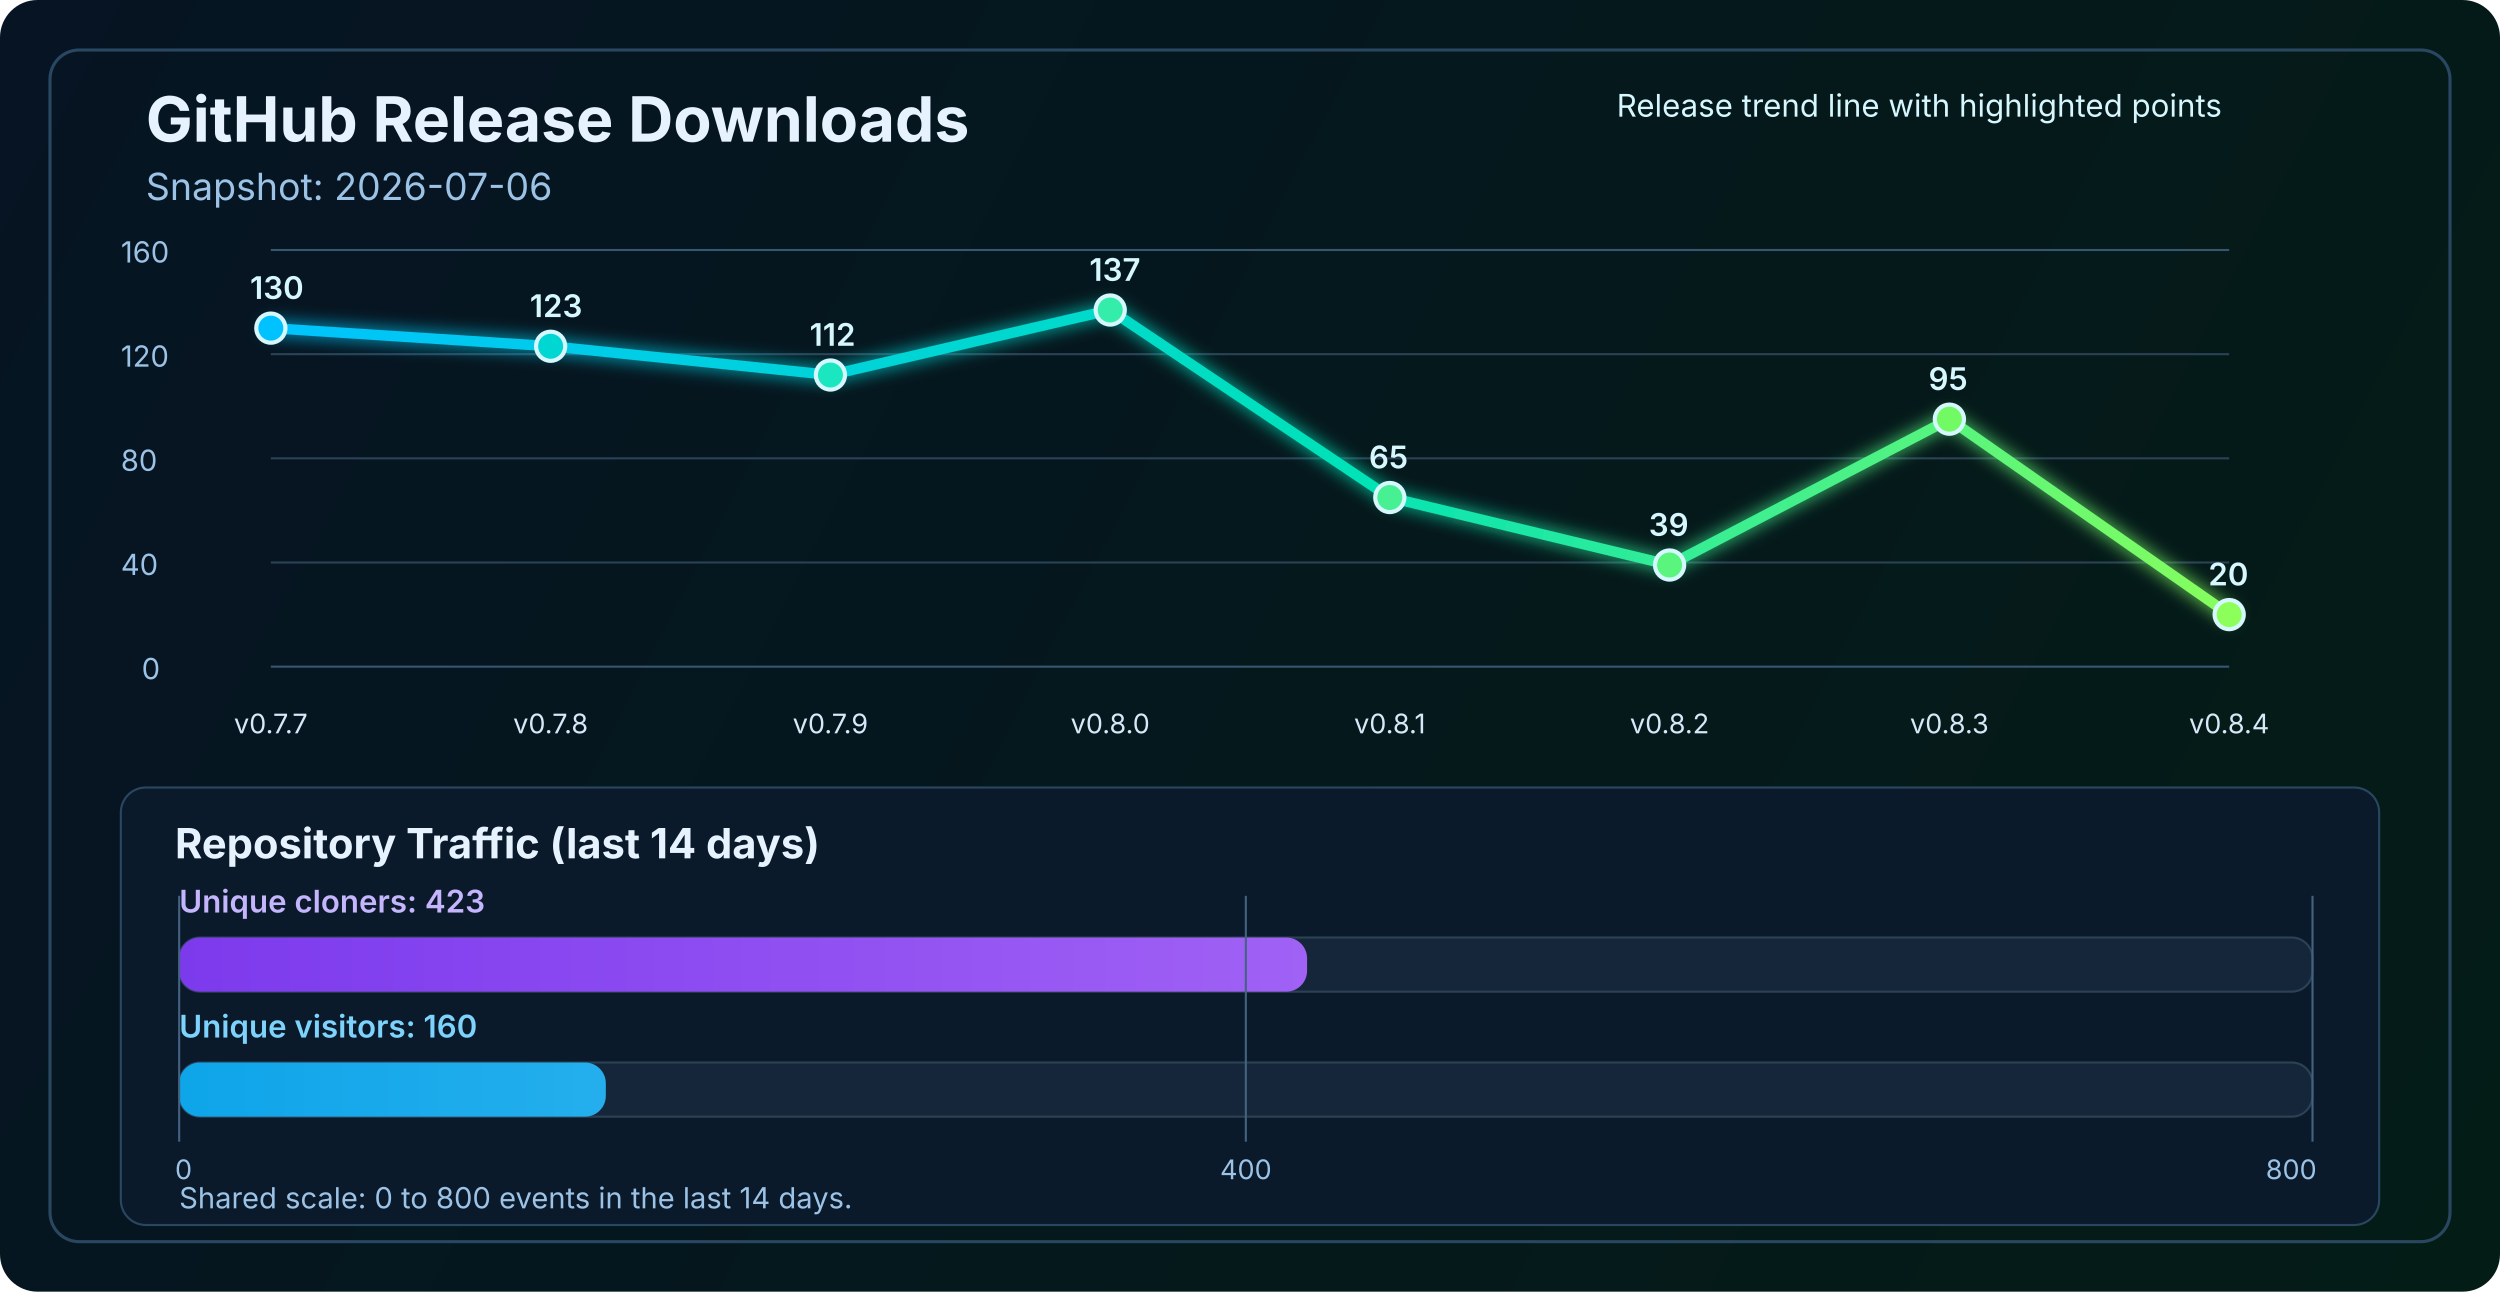
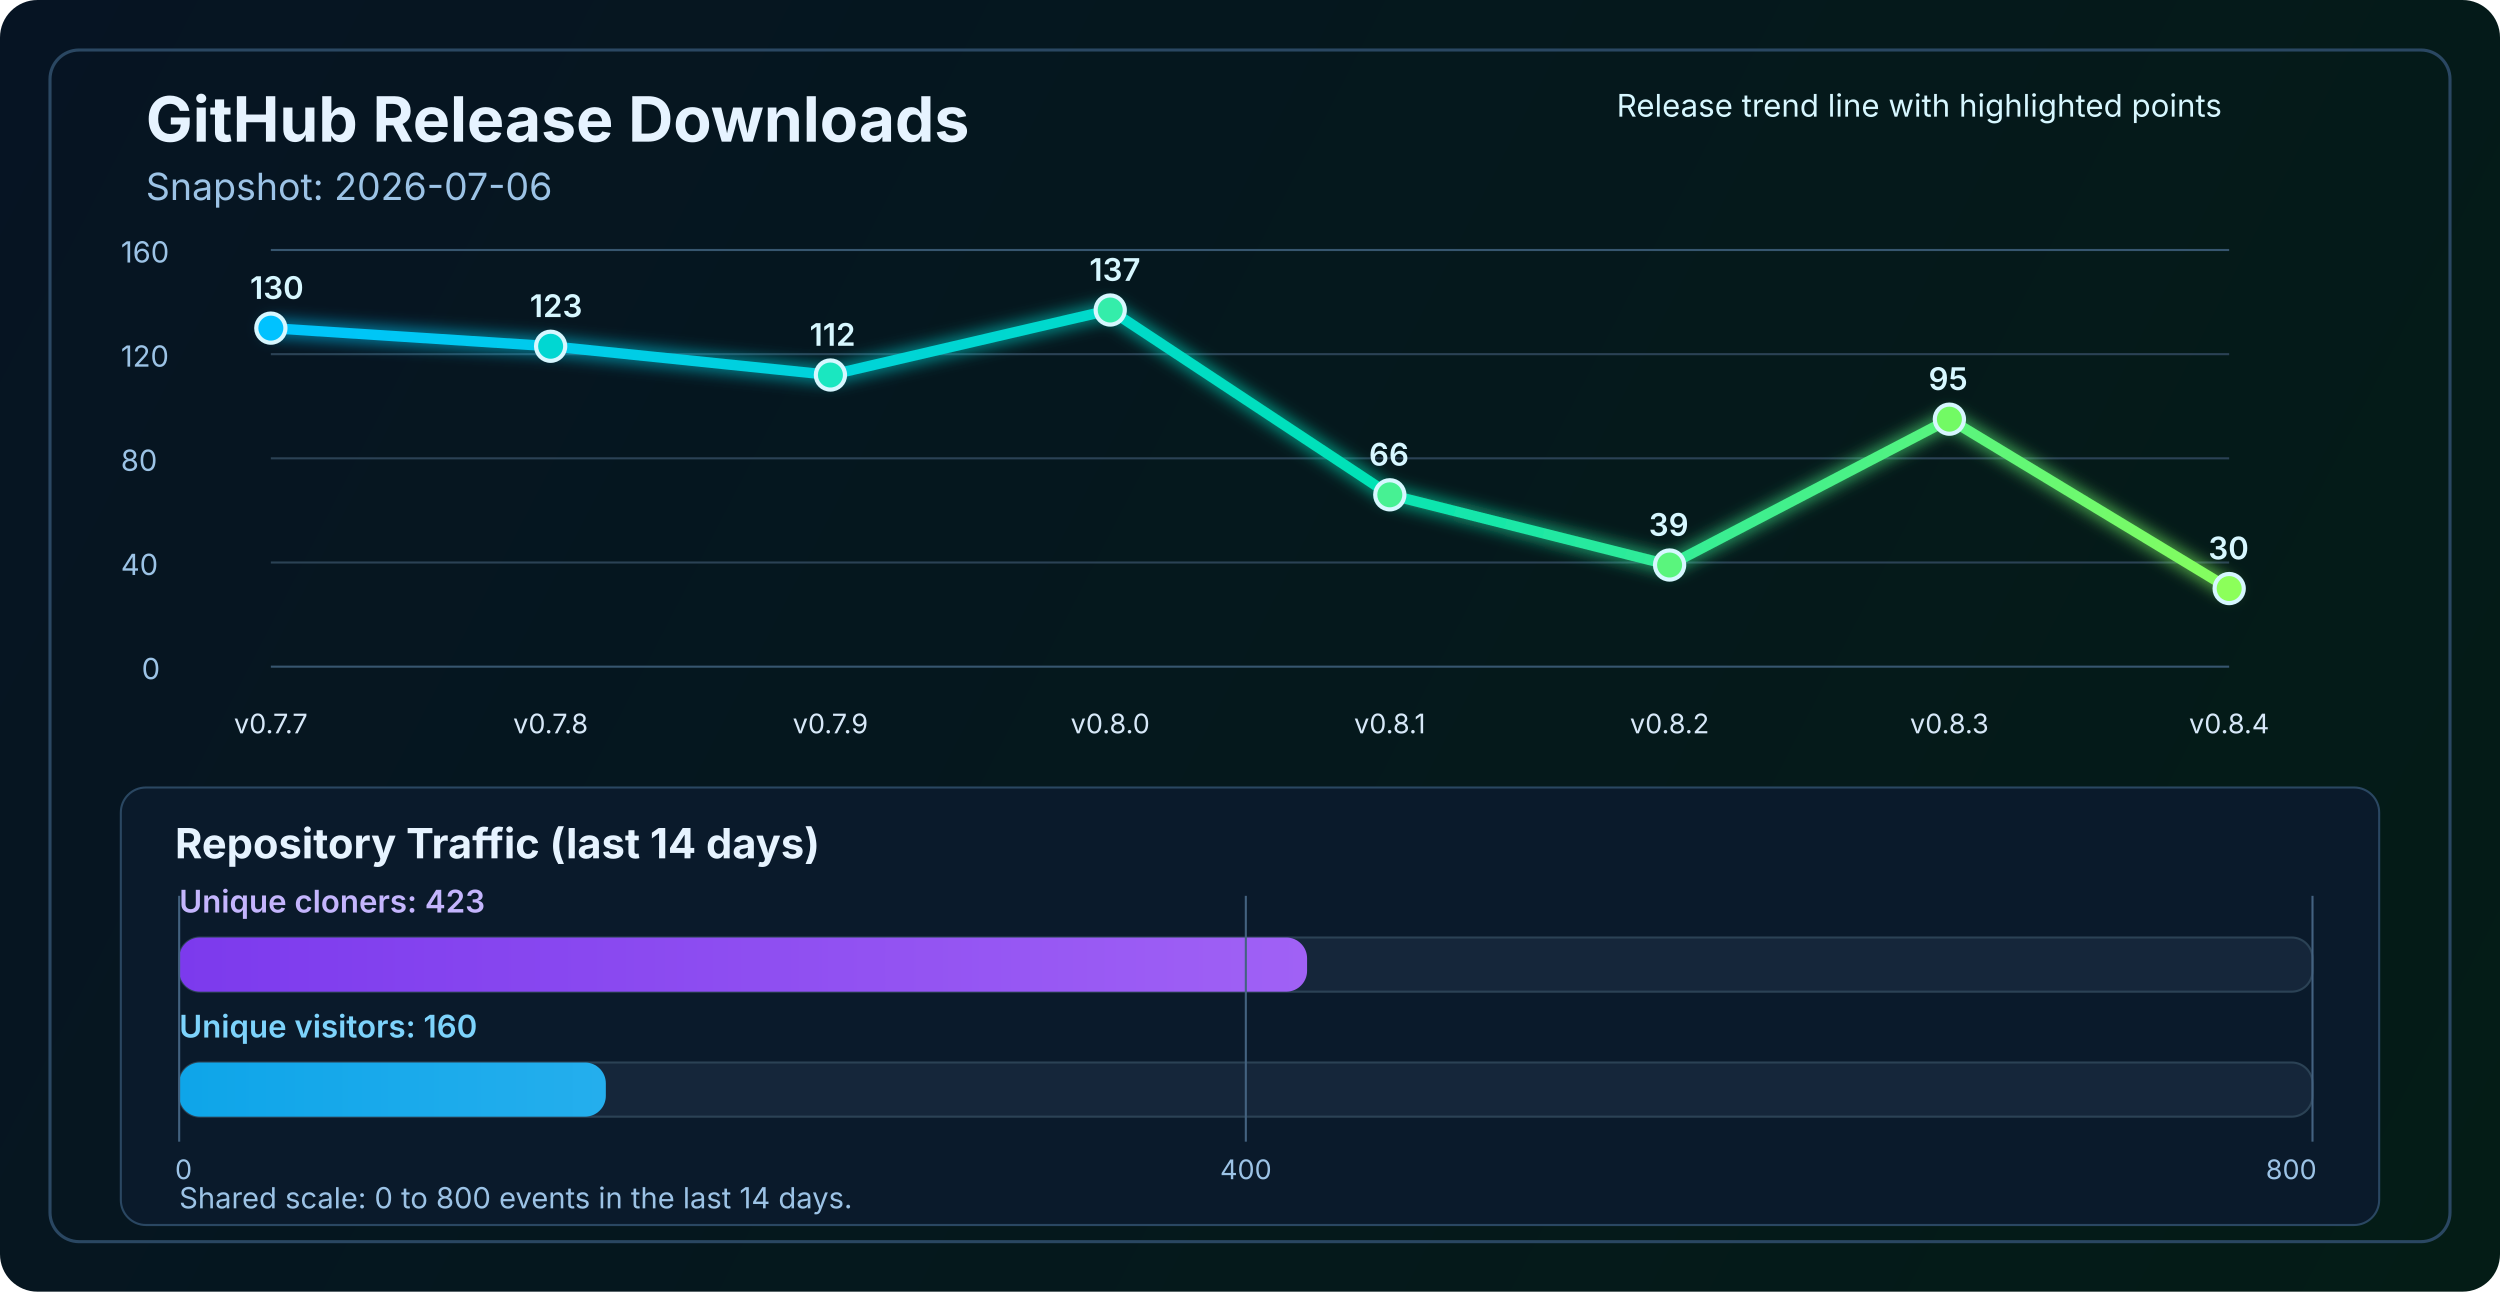
<svg xmlns="http://www.w3.org/2000/svg" width="1200" height="620" viewBox="0 0 1200 620" fill="none" role="img" aria-labelledby="title desc">
  <defs>
    <linearGradient id="bg" x1="0" y1="0" x2="1200" y2="620" gradientUnits="userSpaceOnUse">
      <stop stop-color="#061423" />
      <stop offset="1" stop-color="#041C16" />
    </linearGradient>
    <linearGradient id="line" x1="130" y1="86" x2="1070" y2="340" gradientUnits="userSpaceOnUse">
      <stop stop-color="#00C2FF" />
      <stop offset="0.55" stop-color="#00E2B8" />
      <stop offset="1" stop-color="#8CFF5A" />
    </linearGradient>
    <linearGradient id="cloneFill" x1="86" y1="450" x2="1110" y2="450" gradientUnits="userSpaceOnUse">
      <stop stop-color="#7C3AED" />
      <stop offset="1" stop-color="#C084FC" />
    </linearGradient>
    <linearGradient id="viewFill" x1="86" y1="482" x2="1110" y2="482" gradientUnits="userSpaceOnUse">
      <stop stop-color="#0EA5E9" />
      <stop offset="1" stop-color="#7DD3FC" />
    </linearGradient>
    <filter id="glow" x="-50%" y="-50%" width="200%" height="200%">
      <feGaussianBlur stdDeviation="4" result="blur" />
      <feMerge>
        <feMergeNode in="blur" />
        <feMergeNode in="SourceGraphic" />
      </feMerge>
    </filter>
  </defs>
  <rect width="1200" height="620" rx="18" fill="url(#bg)" />
  <rect x="24" y="24" width="1152" height="572" rx="14" stroke="#2A4762" stroke-width="1.5" />
  <text x="70" y="68" fill="#E6F3FF" font-size="30" font-family="SF Pro Display, -apple-system, BlinkMacSystemFont, Segoe UI, sans-serif" font-weight="700">GitHub Release Downloads</text>
  <text x="70" y="96" fill="#9CC3E6" font-size="18" font-family="SF Pro Text, -apple-system, BlinkMacSystemFont, Segoe UI, sans-serif">Snapshot: 2026-07-06</text>
  <line x1="130" y1="320.0" x2="1070" y2="320.0" stroke="#37566F" stroke-width="1" />
  <line x1="130" y1="270.0" x2="1070" y2="270.0" stroke="#2B4255" stroke-width="1" />
  <line x1="130" y1="220.0" x2="1070" y2="220.0" stroke="#2B4255" stroke-width="1" />
  <line x1="130" y1="170.0" x2="1070" y2="170.0" stroke="#2B4255" stroke-width="1" />
  <line x1="130" y1="120.0" x2="1070" y2="120.0" stroke="#37566F" stroke-width="1" />
  <text x="68" y="326.0" fill="#9CC3E6" font-size="14" font-family="SF Pro Text, -apple-system, BlinkMacSystemFont, Segoe UI, sans-serif">0</text>
  <text x="58" y="276.0" fill="#9CC3E6" font-size="14" font-family="SF Pro Text, -apple-system, BlinkMacSystemFont, Segoe UI, sans-serif">40</text>
  <text x="58" y="226.0" fill="#9CC3E6" font-size="14" font-family="SF Pro Text, -apple-system, BlinkMacSystemFont, Segoe UI, sans-serif">80</text>
  <text x="58" y="176.0" fill="#9CC3E6" font-size="14" font-family="SF Pro Text, -apple-system, BlinkMacSystemFont, Segoe UI, sans-serif">120</text>
  <text x="58" y="126.0" fill="#9CC3E6" font-size="14" font-family="SF Pro Text, -apple-system, BlinkMacSystemFont, Segoe UI, sans-serif">160</text>
-   <polyline points="130.0,157.5 264.3,166.2 398.6,180.0 532.9,148.8 667.1,238.8 801.4,271.2 935.7,201.2 1070.0,295.0" fill="none" stroke="url(#line)" stroke-width="5" stroke-linecap="round" stroke-linejoin="round" filter="url(#glow)" />
+   <polyline points="130.0,157.5 264.3,166.2 398.6,180.0 532.9,148.8 667.1,237.5 801.4,271.2 935.7,201.2 1070.0,282.5" fill="none" stroke="url(#line)" stroke-width="5" stroke-linecap="round" stroke-linejoin="round" filter="url(#glow)" />
  <circle cx="130.0" cy="157.5" r="7" fill="#00C2FF" stroke="#D7F7FF" stroke-width="2" />
  <circle cx="264.3" cy="166.2" r="7" fill="#00D7D2" stroke="#D7F7FF" stroke-width="2" />
  <circle cx="398.6" cy="180.0" r="7" fill="#1AE7C0" stroke="#D7F7FF" stroke-width="2" />
  <circle cx="532.9" cy="148.8" r="7" fill="#34EDAA" stroke="#D7F7FF" stroke-width="2" />
-   <circle cx="667.1" cy="238.8" r="7" fill="#47F193" stroke="#D7F7FF" stroke-width="2" />
+   <circle cx="667.1" cy="237.5" r="7" fill="#47F193" stroke="#D7F7FF" stroke-width="2" />
  <circle cx="801.4" cy="271.2" r="7" fill="#5AF57D" stroke="#D7F7FF" stroke-width="2" />
  <circle cx="935.7" cy="201.2" r="7" fill="#72FA64" stroke="#D7F7FF" stroke-width="2" />
-   <circle cx="1070.0" cy="295.0" r="7" fill="#8CFF5A" stroke="#D7F7FF" stroke-width="2" />
+   <circle cx="1070.0" cy="282.5" r="7" fill="#8CFF5A" stroke="#D7F7FF" stroke-width="2" />
  <text x="130.0" y="352" text-anchor="middle" fill="#D7E8F8" font-size="13" font-family="SF Pro Text, -apple-system, BlinkMacSystemFont, Segoe UI, sans-serif">v0.7.7</text>
  <text x="264.3" y="352" text-anchor="middle" fill="#D7E8F8" font-size="13" font-family="SF Pro Text, -apple-system, BlinkMacSystemFont, Segoe UI, sans-serif">v0.7.8</text>
  <text x="398.6" y="352" text-anchor="middle" fill="#D7E8F8" font-size="13" font-family="SF Pro Text, -apple-system, BlinkMacSystemFont, Segoe UI, sans-serif">v0.7.9</text>
  <text x="532.9" y="352" text-anchor="middle" fill="#D7E8F8" font-size="13" font-family="SF Pro Text, -apple-system, BlinkMacSystemFont, Segoe UI, sans-serif">v0.8.0</text>
  <text x="667.1" y="352" text-anchor="middle" fill="#D7E8F8" font-size="13" font-family="SF Pro Text, -apple-system, BlinkMacSystemFont, Segoe UI, sans-serif">v0.8.1</text>
  <text x="801.4" y="352" text-anchor="middle" fill="#D7E8F8" font-size="13" font-family="SF Pro Text, -apple-system, BlinkMacSystemFont, Segoe UI, sans-serif">v0.8.2</text>
  <text x="935.7" y="352" text-anchor="middle" fill="#D7E8F8" font-size="13" font-family="SF Pro Text, -apple-system, BlinkMacSystemFont, Segoe UI, sans-serif">v0.8.3</text>
  <text x="1070.0" y="352" text-anchor="middle" fill="#D7E8F8" font-size="13" font-family="SF Pro Text, -apple-system, BlinkMacSystemFont, Segoe UI, sans-serif">v0.8.4</text>
  <text x="120.0" y="143.5" fill="#D7F7FF" font-size="15" font-family="SF Pro Text, -apple-system, BlinkMacSystemFont, Segoe UI, sans-serif" font-weight="600">130</text>
  <text x="254.3" y="152.2" fill="#D7F7FF" font-size="15" font-family="SF Pro Text, -apple-system, BlinkMacSystemFont, Segoe UI, sans-serif" font-weight="600">123</text>
  <text x="388.6" y="166.0" fill="#D7F7FF" font-size="15" font-family="SF Pro Text, -apple-system, BlinkMacSystemFont, Segoe UI, sans-serif" font-weight="600">112</text>
  <text x="522.9" y="134.8" fill="#D7F7FF" font-size="15" font-family="SF Pro Text, -apple-system, BlinkMacSystemFont, Segoe UI, sans-serif" font-weight="600">137</text>
-   <text x="657.1" y="224.8" fill="#D7F7FF" font-size="15" font-family="SF Pro Text, -apple-system, BlinkMacSystemFont, Segoe UI, sans-serif" font-weight="600">65</text>
+   <text x="657.1" y="223.5" fill="#D7F7FF" font-size="15" font-family="SF Pro Text, -apple-system, BlinkMacSystemFont, Segoe UI, sans-serif" font-weight="600">66</text>
  <text x="791.4" y="257.2" fill="#D7F7FF" font-size="15" font-family="SF Pro Text, -apple-system, BlinkMacSystemFont, Segoe UI, sans-serif" font-weight="600">39</text>
  <text x="925.7" y="187.2" fill="#D7F7FF" font-size="15" font-family="SF Pro Text, -apple-system, BlinkMacSystemFont, Segoe UI, sans-serif" font-weight="600">95</text>
-   <text x="1060.0" y="281.0" fill="#D7F7FF" font-size="15" font-family="SF Pro Text, -apple-system, BlinkMacSystemFont, Segoe UI, sans-serif" font-weight="600">20</text>
+   <text x="1060.0" y="268.5" fill="#D7F7FF" font-size="15" font-family="SF Pro Text, -apple-system, BlinkMacSystemFont, Segoe UI, sans-serif" font-weight="600">30</text>
  <text x="776" y="56" fill="#D7F7FF" font-size="15" font-family="SF Pro Text, -apple-system, BlinkMacSystemFont, Segoe UI, sans-serif">Release trend line with highlighted points</text>
  <rect x="58" y="378" width="1084" height="210" rx="12" fill="#0A1A2B" stroke="#2A4762" stroke-width="1" />
  <text x="84" y="412" fill="#E6F3FF" font-size="20" font-family="SF Pro Text, -apple-system, BlinkMacSystemFont, Segoe UI, sans-serif" font-weight="700">Repository Traffic (last 14 days)</text>
  <text x="86" y="438" fill="#C4B5FD" font-size="15" font-family="SF Pro Text, -apple-system, BlinkMacSystemFont, Segoe UI, sans-serif" font-weight="600">Unique cloners: 423</text>
  <rect x="86" y="450" width="1024" height="26" rx="10" fill="#15263A" stroke="#2B4255" stroke-width="1" />
  <rect x="86" y="450" width="541.4" height="26" rx="10" fill="url(#cloneFill)" />
  <text x="86" y="498" fill="#7DD3FC" font-size="15" font-family="SF Pro Text, -apple-system, BlinkMacSystemFont, Segoe UI, sans-serif" font-weight="600">Unique visitors: 160</text>
  <rect x="86" y="510" width="1024" height="26" rx="10" fill="#15263A" stroke="#2B4255" stroke-width="1" />
  <rect x="86" y="510" width="204.8" height="26" rx="10" fill="url(#viewFill)" />
  <line x1="86" y1="430" x2="86" y2="548" stroke="#436280" stroke-width="1" />
  <line x1="598.0" y1="430" x2="598.0" y2="548" stroke="#436280" stroke-width="1" />
  <line x1="1110" y1="430" x2="1110" y2="548" stroke="#436280" stroke-width="1" />
  <text x="84" y="566" text-anchor="start" fill="#9CC3E6" font-size="13" font-family="SF Pro Text, -apple-system, BlinkMacSystemFont, Segoe UI, sans-serif">0</text>
  <text x="598.0" y="566" text-anchor="middle" fill="#9CC3E6" font-size="13" font-family="SF Pro Text, -apple-system, BlinkMacSystemFont, Segoe UI, sans-serif">400</text>
  <text x="1112" y="566" text-anchor="end" fill="#9CC3E6" font-size="13" font-family="SF Pro Text, -apple-system, BlinkMacSystemFont, Segoe UI, sans-serif">800</text>
  <text x="86" y="580" fill="#9CC3E6" font-size="14" font-family="SF Pro Text, -apple-system, BlinkMacSystemFont, Segoe UI, sans-serif">Shared scale: 0 to 800 events in the last 14 days.</text>
</svg>
